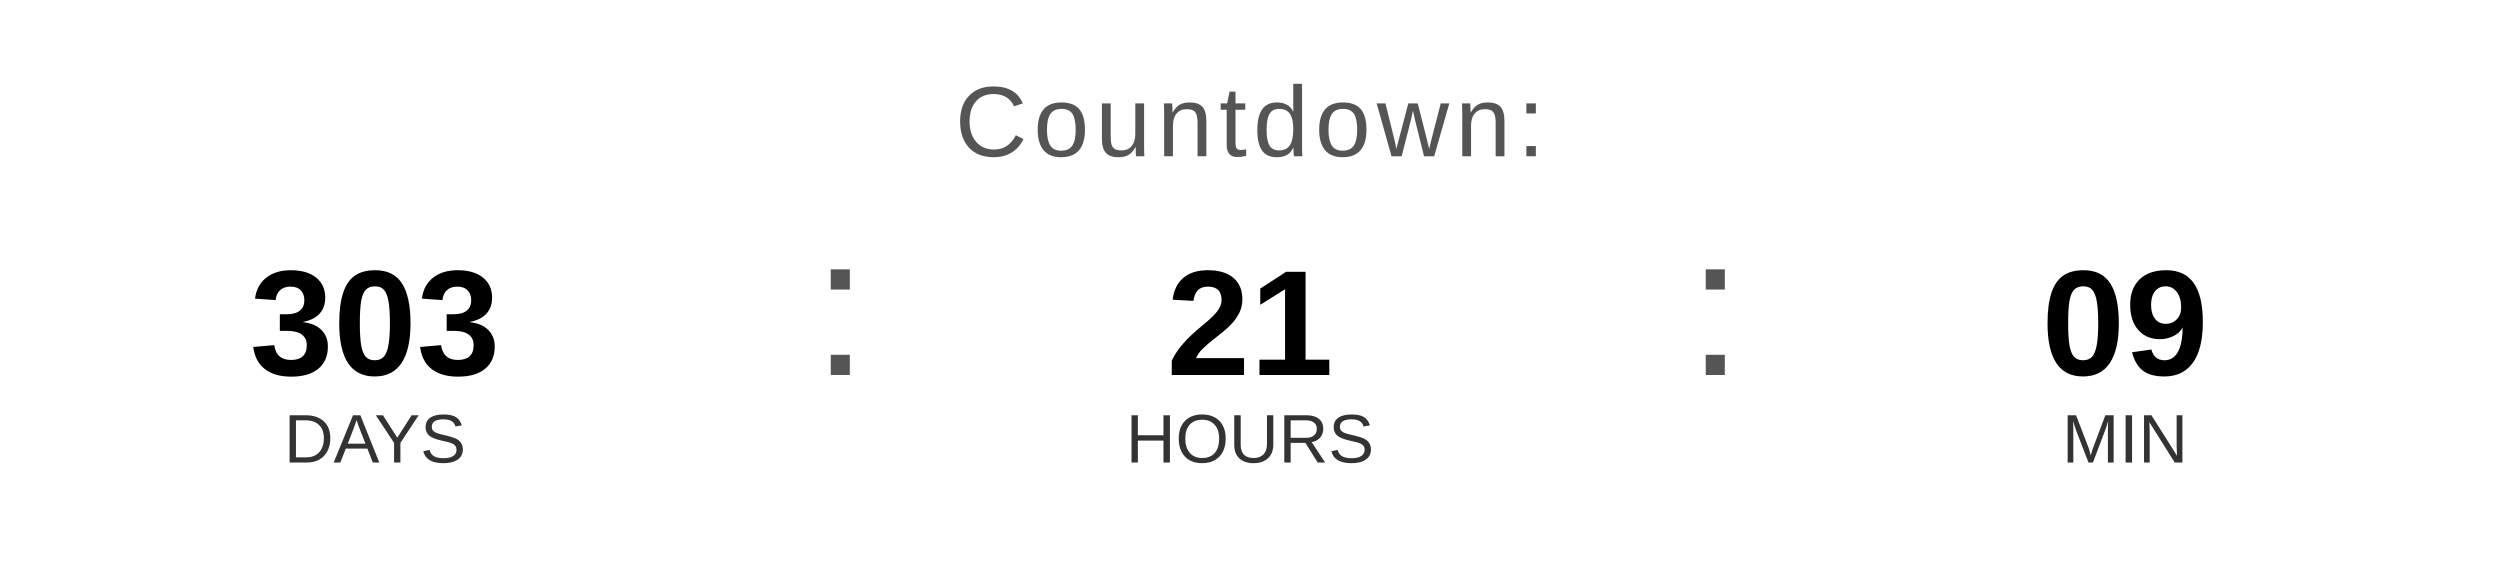
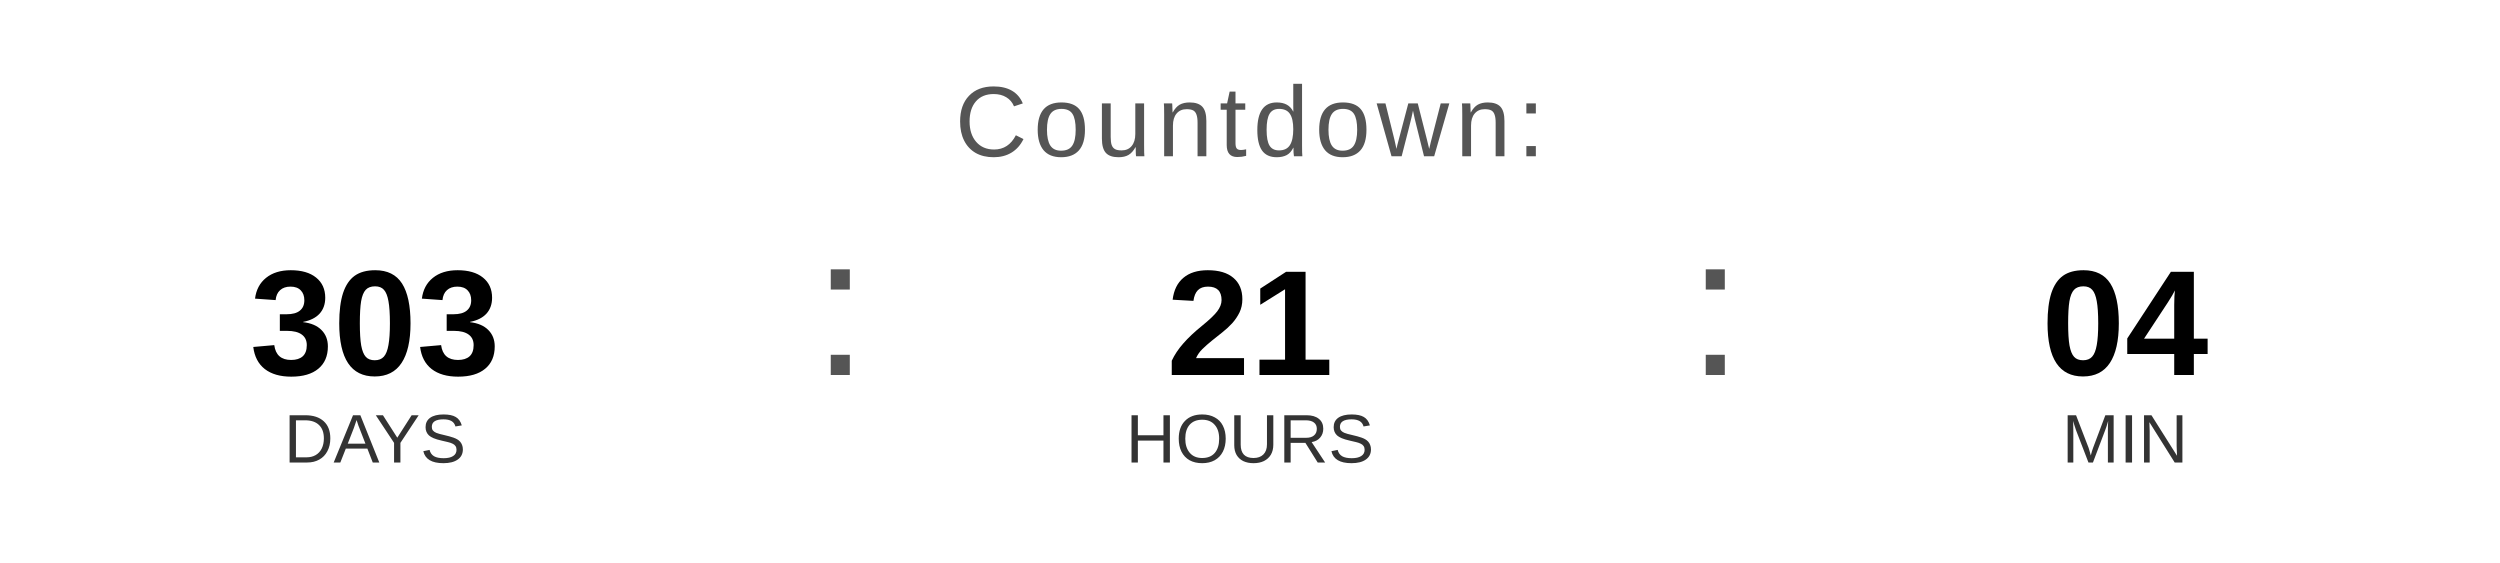
<svg xmlns="http://www.w3.org/2000/svg" width="400" height="90" viewBox="0 0 400 90">
  <text x="200" y="25" font-family="Arial, Helvetica, sans-serif" font-size="16" fill="#555555" text-anchor="middle" letter-spacing="1">
    Countdown:
  </text>
  <text x="60" y="60" font-family="Arial, Helvetica, sans-serif" font-size="24" font-weight="bold" fill="#000000" text-anchor="middle">303</text>
  <text x="60" y="74" font-family="Arial, Helvetica, sans-serif" font-size="11" fill="#333333" text-anchor="middle">DAYS</text>
  <text x="130" y="60" font-family="Arial, sans-serif" font-size="32" fill="#555555">:</text>
  <text x="200" y="60" font-family="Arial, Helvetica, sans-serif" font-size="24" font-weight="bold" fill="#000000" text-anchor="middle">21</text>
  <text x="200" y="74" font-family="Arial, Helvetica, sans-serif" font-size="11" fill="#333333" text-anchor="middle">HOURS</text>
  <text x="270" y="60" font-family="Arial, sans-serif" font-size="32" fill="#555555">:</text>
-   <text x="340" y="60" font-family="Arial, Helvetica, sans-serif" font-size="24" font-weight="bold" fill="#000000" text-anchor="middle">09</text>
+   <text x="340" y="60" font-family="Arial, Helvetica, sans-serif" font-size="24" font-weight="bold" fill="#000000" text-anchor="middle">04</text>
  <text x="340" y="74" font-family="Arial, Helvetica, sans-serif" font-size="11" fill="#333333" text-anchor="middle">MIN</text>
</svg>
